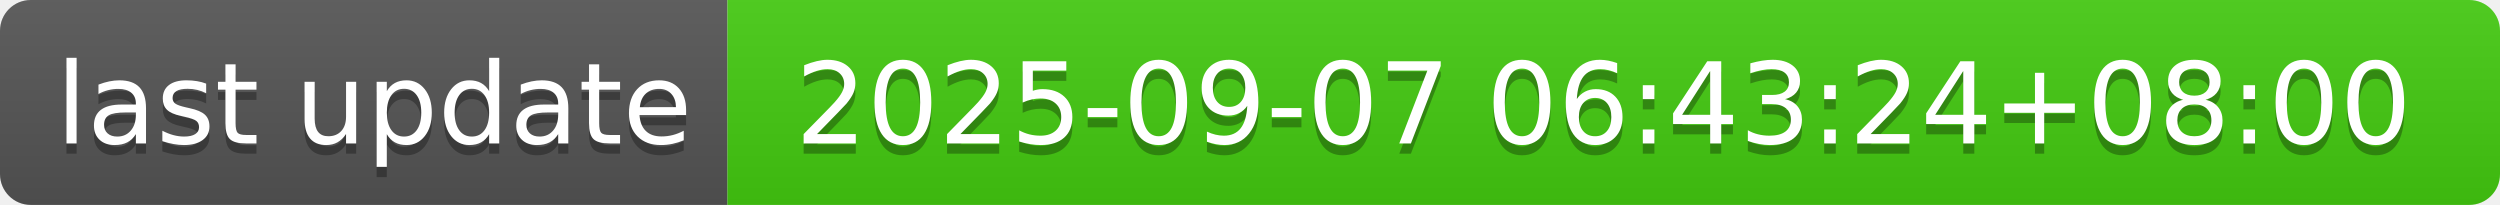
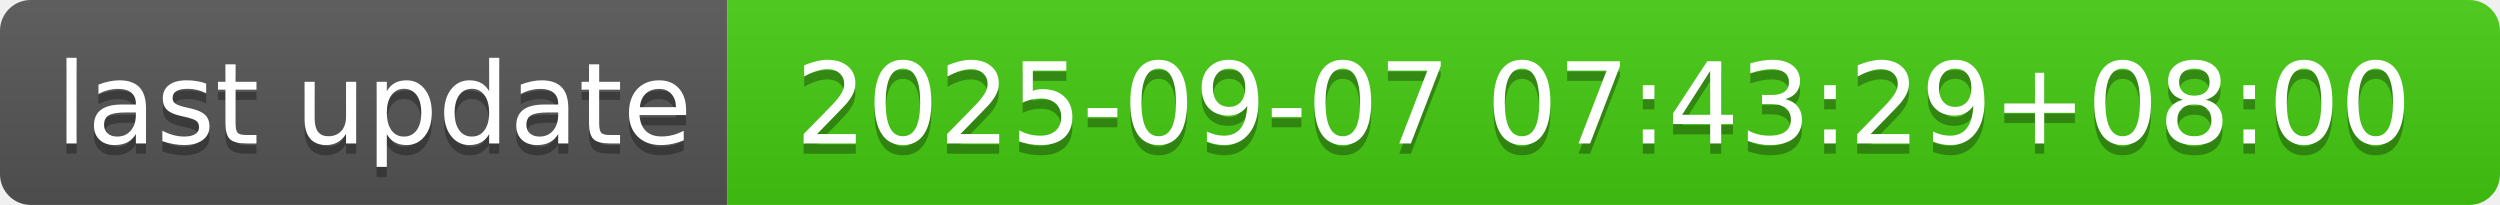
- <svg xmlns="http://www.w3.org/2000/svg" width="244" height="20" role="img" aria-label="last update: 2025-09-07 06:43:24+08:00">
+ <svg xmlns="http://www.w3.org/2000/svg" width="244" height="20" role="img" aria-label="last update: 2025-09-07 07:43:29+08:00">
  <linearGradient id="s" x2="0" y2="100%">
    <stop offset="0" stop-color="#bbb" stop-opacity=".1" />
    <stop offset="1" stop-opacity=".1" />
  </linearGradient>
  <clipPath id="r">
    <rect width="244" height="20" rx="3" fill="#fff" />
  </clipPath>
  <g clip-path="url(#r)">
    <rect width="71" height="20" fill="#555" />
    <rect x="71" width="173" height="20" fill="#4c1" />
    <rect width="244" height="20" fill="url(#s)" />
  </g>
  <g fill="#fff" text-anchor="middle" font-family="Verdana,Geneva,DejaVu Sans,sans-serif" text-rendering="geometricPrecision" font-size="110">
    <text aria-hidden="true" x="365" y="150" fill="#010101" fill-opacity=".3" transform="scale(.1)" textLength="610">last update</text>
    <text x="365" y="140" transform="scale(.1)" fill="#fff" textLength="610">last update</text>
-     <text aria-hidden="true" x="1565" y="150" fill="#010101" fill-opacity=".3" transform="scale(.1)" textLength="1630">2025-09-07 06:43:24+08:00</text>
-     <text x="1565" y="140" transform="scale(.1)" fill="#fff" textLength="1630">2025-09-07 06:43:24+08:00</text>
+     <text aria-hidden="true" x="1565" y="150" fill="#010101" fill-opacity=".3" transform="scale(.1)" textLength="1630">2025-09-07 07:43:29+08:00</text>
+     <text x="1565" y="140" transform="scale(.1)" fill="#fff" textLength="1630">2025-09-07 07:43:29+08:00</text>
  </g>
</svg>
